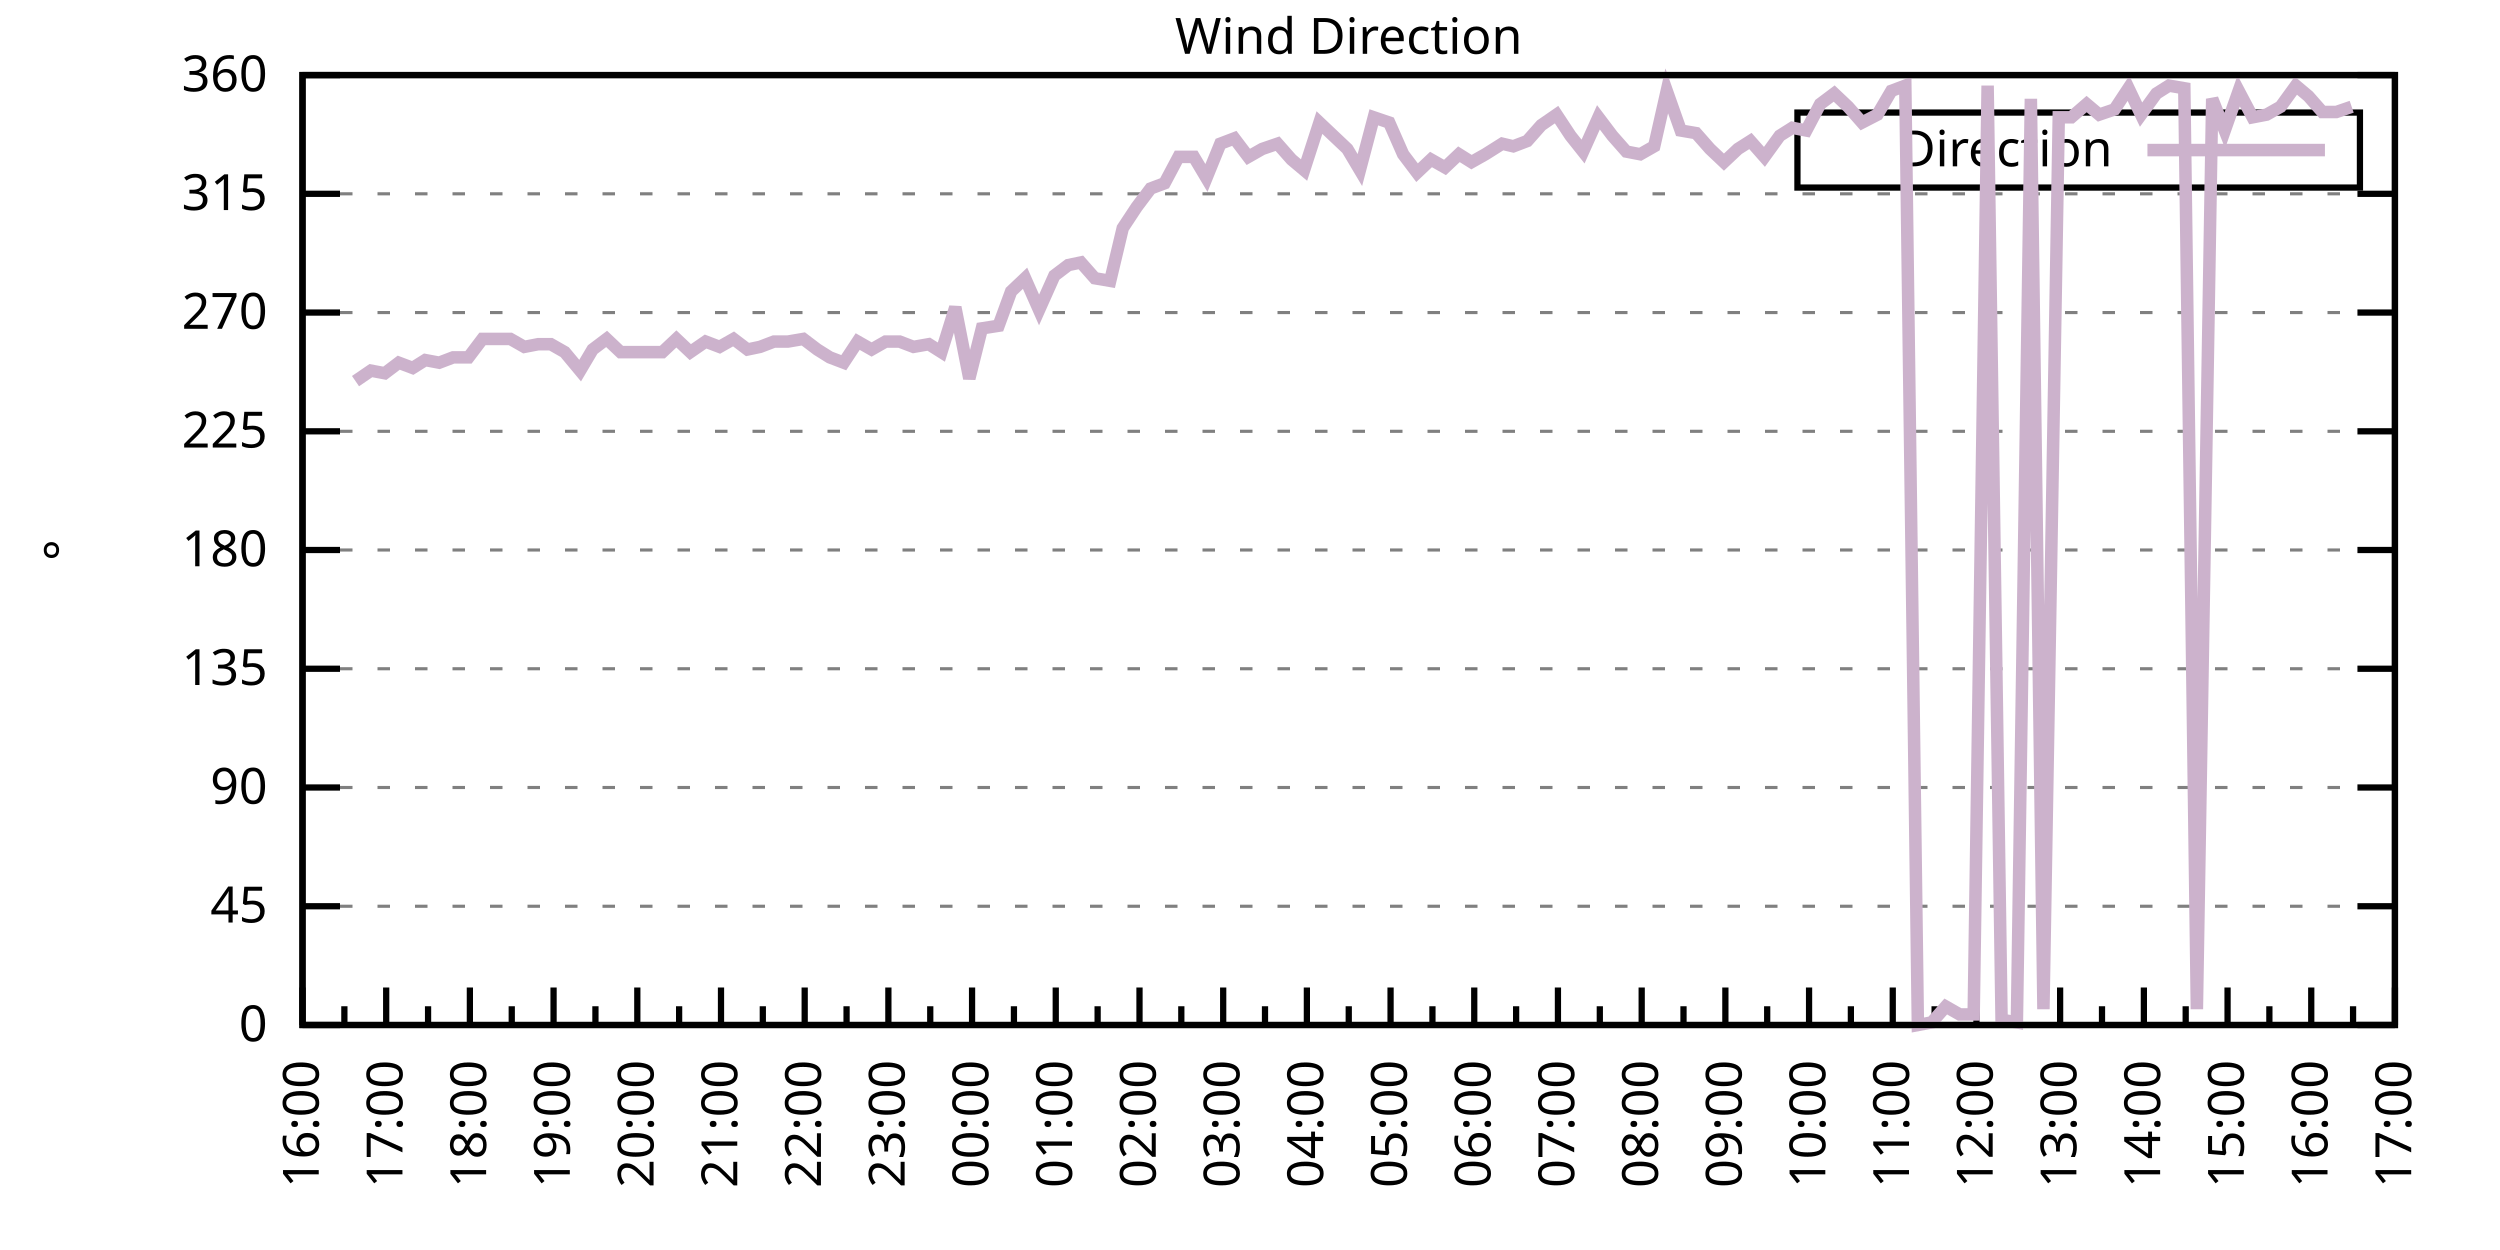
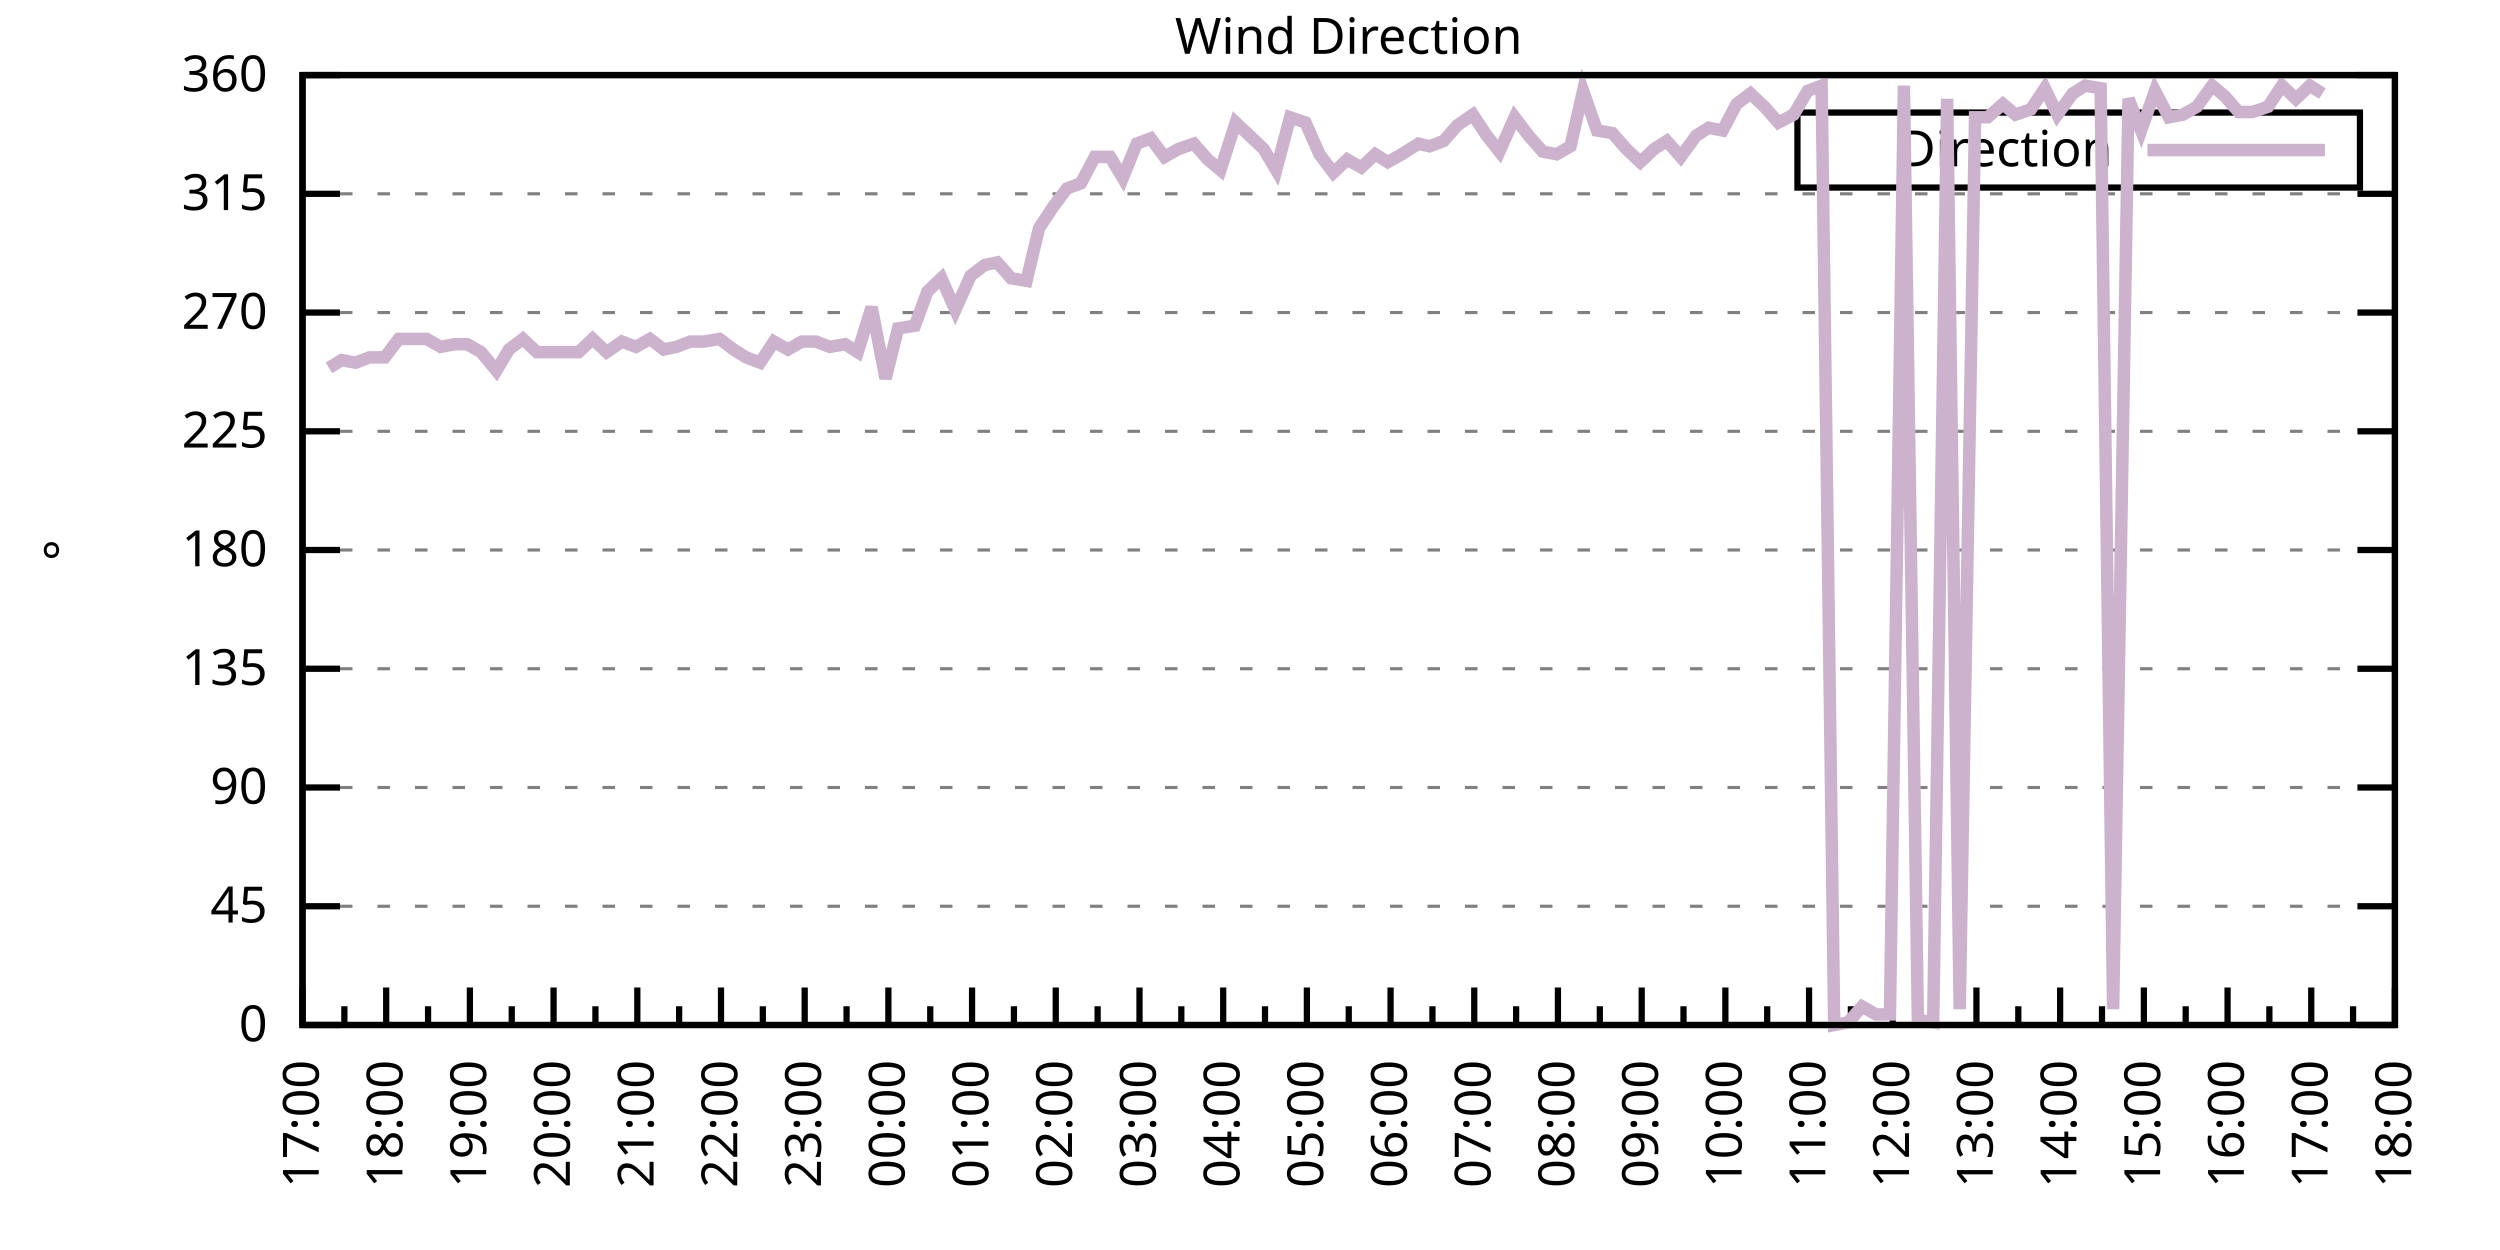
<svg xmlns="http://www.w3.org/2000/svg" xmlns:xlink="http://www.w3.org/1999/xlink" width="400" height="200" viewBox="0 0 400 200">
  <g id="gnuplot_canvas">
    <rect x="0" y="0" width="400" height="200" fill="none" />
    <defs>
      <circle id="gpDot" r="0.5" stroke-width="0.5" stroke="currentColor" />
      <path id="gpPt0" stroke-width="0.333" stroke="currentColor" d="M-1,0 h2 M0,-1 v2" />
      <path id="gpPt1" stroke-width="0.333" stroke="currentColor" d="M-1,-1 L1,1 M1,-1 L-1,1" />
      <path id="gpPt2" stroke-width="0.333" stroke="currentColor" d="M-1,0 L1,0 M0,-1 L0,1 M-1,-1 L1,1 M-1,1 L1,-1" />
      <rect id="gpPt3" stroke-width="0.333" stroke="currentColor" x="-1" y="-1" width="2" height="2" />
      <rect id="gpPt4" stroke-width="0.333" stroke="currentColor" fill="currentColor" x="-1" y="-1" width="2" height="2" />
      <circle id="gpPt5" stroke-width="0.333" stroke="currentColor" cx="0" cy="0" r="1" />
      <use xlink:href="#gpPt5" id="gpPt6" fill="currentColor" stroke="none" />
      <path id="gpPt7" stroke-width="0.333" stroke="currentColor" d="M0,-1.33 L-1.33,0.67 L1.33,0.67 z" />
      <use xlink:href="#gpPt7" id="gpPt8" fill="currentColor" stroke="none" />
      <use xlink:href="#gpPt7" id="gpPt9" stroke="currentColor" transform="rotate(180)" />
      <use xlink:href="#gpPt9" id="gpPt10" fill="currentColor" stroke="none" />
      <use xlink:href="#gpPt3" id="gpPt11" stroke="currentColor" transform="rotate(45)" />
      <use xlink:href="#gpPt11" id="gpPt12" fill="currentColor" stroke="none" />
      <path id="gpPt13" stroke-width="0.333" stroke="currentColor" d="M0,1.330 L1.265,0.411 L0.782,-1.067 L-0.782,-1.076 L-1.265,0.411 z" />
      <use xlink:href="#gpPt13" id="gpPt14" fill="currentColor" stroke="none" />
      <filter id="textbox" filterUnits="objectBoundingBox" x="0" y="0" height="1" width="1">
        <feFlood flood-color="white" flood-opacity="1" result="bgnd" />
        <feComposite in="SourceGraphic" in2="bgnd" operator="atop" />
      </filter>
      <filter id="greybox" filterUnits="objectBoundingBox" x="0" y="0" height="1" width="1">
        <feFlood flood-color="lightgrey" flood-opacity="1" result="grey" />
        <feComposite in="SourceGraphic" in2="grey" operator="atop" />
      </filter>
    </defs>
    <g fill="none" color="white" stroke="currentColor" stroke-width="1.00" stroke-linecap="butt" stroke-linejoin="miter">
</g>
    <g fill="none" color="black" stroke="currentColor" stroke-width="1.00" stroke-linecap="butt" stroke-linejoin="miter">
      <g stroke="none" shape-rendering="crispEdges">
        <polygon fill="rgb(255, 255, 255)" points="48.40,164.00 383.18,164.00 383.18,12.02 48.40,12.02 " />
      </g>
    </g>
    <g fill="none" color="black" stroke="currentColor" stroke-width="1.00" stroke-linecap="butt" stroke-linejoin="miter">
</g>
    <g fill="none" color="black" stroke="black" stroke-width="0.50" stroke-linecap="butt" stroke-linejoin="miter">
</g>
    <g fill="none" color="gray" stroke="currentColor" stroke-width="0.50" stroke-linecap="butt" stroke-linejoin="miter">
      <path stroke="gray" stroke-dasharray="2,4" class="gridline" d="M48.40,164.00 L383.19,164.00  " />
    </g>
    <g fill="none" color="gray" stroke="gray" stroke-width="1.00" stroke-linecap="butt" stroke-linejoin="miter">
</g>
    <g fill="none" color="black" stroke="currentColor" stroke-width="1.00" stroke-linecap="butt" stroke-linejoin="miter">
      <path stroke="black" d="M48.40,164.00 L54.40,164.00 M383.19,164.00 L377.19,164.00  " />
      <g transform="translate(42.80,166.60)" stroke="none" fill="black" font-family="Sans" font-size="8.00" text-anchor="end">
        <text>
          <tspan font-family="Sans"> 0</tspan>
        </text>
      </g>
    </g>
    <g fill="none" color="black" stroke="currentColor" stroke-width="1.00" stroke-linecap="butt" stroke-linejoin="miter">
</g>
    <g fill="none" color="black" stroke="black" stroke-width="0.50" stroke-linecap="butt" stroke-linejoin="miter">
</g>
    <g fill="none" color="gray" stroke="currentColor" stroke-width="0.50" stroke-linecap="butt" stroke-linejoin="miter">
      <path stroke="gray" stroke-dasharray="2,4" class="gridline" d="M48.40,145.00 L383.19,145.00  " />
    </g>
    <g fill="none" color="gray" stroke="gray" stroke-width="1.00" stroke-linecap="butt" stroke-linejoin="miter">
</g>
    <g fill="none" color="black" stroke="currentColor" stroke-width="1.00" stroke-linecap="butt" stroke-linejoin="miter">
      <path stroke="black" d="M48.40,145.00 L54.40,145.00 M383.19,145.00 L377.19,145.00  " />
      <g transform="translate(42.80,147.60)" stroke="none" fill="black" font-family="Sans" font-size="8.00" text-anchor="end">
        <text>
          <tspan font-family="Sans"> 45</tspan>
        </text>
      </g>
    </g>
    <g fill="none" color="black" stroke="currentColor" stroke-width="1.00" stroke-linecap="butt" stroke-linejoin="miter">
</g>
    <g fill="none" color="black" stroke="black" stroke-width="0.50" stroke-linecap="butt" stroke-linejoin="miter">
</g>
    <g fill="none" color="gray" stroke="currentColor" stroke-width="0.50" stroke-linecap="butt" stroke-linejoin="miter">
      <path stroke="gray" stroke-dasharray="2,4" class="gridline" d="M48.40,126.00 L383.19,126.00  " />
    </g>
    <g fill="none" color="gray" stroke="gray" stroke-width="1.00" stroke-linecap="butt" stroke-linejoin="miter">
</g>
    <g fill="none" color="black" stroke="currentColor" stroke-width="1.00" stroke-linecap="butt" stroke-linejoin="miter">
      <path stroke="black" d="M48.40,126.00 L54.40,126.00 M383.19,126.00 L377.19,126.00  " />
      <g transform="translate(42.80,128.60)" stroke="none" fill="black" font-family="Sans" font-size="8.00" text-anchor="end">
        <text>
          <tspan font-family="Sans"> 90</tspan>
        </text>
      </g>
    </g>
    <g fill="none" color="black" stroke="currentColor" stroke-width="1.00" stroke-linecap="butt" stroke-linejoin="miter">
</g>
    <g fill="none" color="black" stroke="black" stroke-width="0.50" stroke-linecap="butt" stroke-linejoin="miter">
</g>
    <g fill="none" color="gray" stroke="currentColor" stroke-width="0.50" stroke-linecap="butt" stroke-linejoin="miter">
      <path stroke="gray" stroke-dasharray="2,4" class="gridline" d="M48.40,107.00 L383.19,107.00  " />
    </g>
    <g fill="none" color="gray" stroke="gray" stroke-width="1.00" stroke-linecap="butt" stroke-linejoin="miter">
</g>
    <g fill="none" color="black" stroke="currentColor" stroke-width="1.00" stroke-linecap="butt" stroke-linejoin="miter">
      <path stroke="black" d="M48.40,107.00 L54.40,107.00 M383.19,107.00 L377.19,107.00  " />
      <g transform="translate(42.80,109.60)" stroke="none" fill="black" font-family="Sans" font-size="8.00" text-anchor="end">
        <text>
          <tspan font-family="Sans"> 135</tspan>
        </text>
      </g>
    </g>
    <g fill="none" color="black" stroke="currentColor" stroke-width="1.00" stroke-linecap="butt" stroke-linejoin="miter">
</g>
    <g fill="none" color="black" stroke="black" stroke-width="0.50" stroke-linecap="butt" stroke-linejoin="miter">
</g>
    <g fill="none" color="gray" stroke="currentColor" stroke-width="0.50" stroke-linecap="butt" stroke-linejoin="miter">
      <path stroke="gray" stroke-dasharray="2,4" class="gridline" d="M48.40,88.00 L383.19,88.00  " />
    </g>
    <g fill="none" color="gray" stroke="gray" stroke-width="1.00" stroke-linecap="butt" stroke-linejoin="miter">
</g>
    <g fill="none" color="black" stroke="currentColor" stroke-width="1.00" stroke-linecap="butt" stroke-linejoin="miter">
      <path stroke="black" d="M48.40,88.00 L54.40,88.00 M383.19,88.00 L377.19,88.00  " />
      <g transform="translate(42.80,90.60)" stroke="none" fill="black" font-family="Sans" font-size="8.00" text-anchor="end">
        <text>
          <tspan font-family="Sans"> 180</tspan>
        </text>
      </g>
    </g>
    <g fill="none" color="black" stroke="currentColor" stroke-width="1.00" stroke-linecap="butt" stroke-linejoin="miter">
</g>
    <g fill="none" color="black" stroke="black" stroke-width="0.50" stroke-linecap="butt" stroke-linejoin="miter">
</g>
    <g fill="none" color="gray" stroke="currentColor" stroke-width="0.50" stroke-linecap="butt" stroke-linejoin="miter">
      <path stroke="gray" stroke-dasharray="2,4" class="gridline" d="M48.40,69.01 L383.19,69.01  " />
    </g>
    <g fill="none" color="gray" stroke="gray" stroke-width="1.00" stroke-linecap="butt" stroke-linejoin="miter">
</g>
    <g fill="none" color="black" stroke="currentColor" stroke-width="1.00" stroke-linecap="butt" stroke-linejoin="miter">
      <path stroke="black" d="M48.40,69.01 L54.40,69.01 M383.19,69.01 L377.19,69.01  " />
      <g transform="translate(42.80,71.61)" stroke="none" fill="black" font-family="Sans" font-size="8.00" text-anchor="end">
        <text>
          <tspan font-family="Sans"> 225</tspan>
        </text>
      </g>
    </g>
    <g fill="none" color="black" stroke="currentColor" stroke-width="1.00" stroke-linecap="butt" stroke-linejoin="miter">
</g>
    <g fill="none" color="black" stroke="black" stroke-width="0.50" stroke-linecap="butt" stroke-linejoin="miter">
</g>
    <g fill="none" color="gray" stroke="currentColor" stroke-width="0.50" stroke-linecap="butt" stroke-linejoin="miter">
      <path stroke="gray" stroke-dasharray="2,4" class="gridline" d="M48.40,50.01 L383.19,50.01  " />
    </g>
    <g fill="none" color="gray" stroke="gray" stroke-width="1.00" stroke-linecap="butt" stroke-linejoin="miter">
</g>
    <g fill="none" color="black" stroke="currentColor" stroke-width="1.00" stroke-linecap="butt" stroke-linejoin="miter">
      <path stroke="black" d="M48.40,50.01 L54.40,50.01 M383.19,50.01 L377.19,50.01  " />
      <g transform="translate(42.80,52.61)" stroke="none" fill="black" font-family="Sans" font-size="8.00" text-anchor="end">
        <text>
          <tspan font-family="Sans"> 270</tspan>
        </text>
      </g>
    </g>
    <g fill="none" color="black" stroke="currentColor" stroke-width="1.00" stroke-linecap="butt" stroke-linejoin="miter">
</g>
    <g fill="none" color="black" stroke="black" stroke-width="0.50" stroke-linecap="butt" stroke-linejoin="miter">
</g>
    <g fill="none" color="gray" stroke="currentColor" stroke-width="0.50" stroke-linecap="butt" stroke-linejoin="miter">
      <path stroke="gray" stroke-dasharray="2,4" class="gridline" d="M48.40,31.01 L383.19,31.01  " />
    </g>
    <g fill="none" color="gray" stroke="gray" stroke-width="1.00" stroke-linecap="butt" stroke-linejoin="miter">
</g>
    <g fill="none" color="black" stroke="currentColor" stroke-width="1.00" stroke-linecap="butt" stroke-linejoin="miter">
      <path stroke="black" d="M48.40,31.01 L54.40,31.01 M383.19,31.01 L377.19,31.01  " />
      <g transform="translate(42.80,33.61)" stroke="none" fill="black" font-family="Sans" font-size="8.00" text-anchor="end">
        <text>
          <tspan font-family="Sans"> 315</tspan>
        </text>
      </g>
    </g>
    <g fill="none" color="black" stroke="currentColor" stroke-width="1.00" stroke-linecap="butt" stroke-linejoin="miter">
</g>
    <g fill="none" color="black" stroke="black" stroke-width="0.50" stroke-linecap="butt" stroke-linejoin="miter">
</g>
    <g fill="none" color="gray" stroke="currentColor" stroke-width="0.50" stroke-linecap="butt" stroke-linejoin="miter">
      <path stroke="gray" stroke-dasharray="2,4" class="gridline" d="M48.40,12.01 L383.19,12.01  " />
    </g>
    <g fill="none" color="gray" stroke="gray" stroke-width="1.00" stroke-linecap="butt" stroke-linejoin="miter">
</g>
    <g fill="none" color="black" stroke="currentColor" stroke-width="1.00" stroke-linecap="butt" stroke-linejoin="miter">
      <path stroke="black" d="M48.40,12.01 L54.40,12.01 M383.19,12.01 L377.19,12.01  " />
      <g transform="translate(42.80,14.61)" stroke="none" fill="black" font-family="Sans" font-size="8.00" text-anchor="end">
        <text>
          <tspan font-family="Sans"> 360</tspan>
        </text>
      </g>
    </g>
    <g fill="none" color="black" stroke="currentColor" stroke-width="1.00" stroke-linecap="butt" stroke-linejoin="miter">
      <path stroke="black" d="M48.40,164.00 L48.40,158.00  " />
      <g transform="translate(51.00,169.60) rotate(270)" stroke="none" fill="black" font-family="Sans" font-size="8.00" text-anchor="end">
        <text>
-           <tspan font-family="Sans">16:00</tspan>
+           <tspan font-family="Sans">17:00</tspan>
        </text>
      </g>
    </g>
    <g fill="none" color="black" stroke="currentColor" stroke-width="1.00" stroke-linecap="butt" stroke-linejoin="miter">
      <path stroke="black" d="M55.10,164.00 L55.10,161.00 M61.79,164.00 L61.79,158.00  " />
      <g transform="translate(64.39,169.60) rotate(270)" stroke="none" fill="black" font-family="Sans" font-size="8.00" text-anchor="end">
        <text>
-           <tspan font-family="Sans">17:00</tspan>
+           <tspan font-family="Sans">18:00</tspan>
        </text>
      </g>
    </g>
    <g fill="none" color="black" stroke="currentColor" stroke-width="1.00" stroke-linecap="butt" stroke-linejoin="miter">
      <path stroke="black" d="M68.49,164.00 L68.49,161.00 M75.18,164.00 L75.18,158.00  " />
      <g transform="translate(77.78,169.60) rotate(270)" stroke="none" fill="black" font-family="Sans" font-size="8.00" text-anchor="end">
        <text>
-           <tspan font-family="Sans">18:00</tspan>
+           <tspan font-family="Sans">19:00</tspan>
        </text>
      </g>
    </g>
    <g fill="none" color="black" stroke="currentColor" stroke-width="1.00" stroke-linecap="butt" stroke-linejoin="miter">
      <path stroke="black" d="M81.88,164.00 L81.88,161.00 M88.57,164.00 L88.57,158.00  " />
      <g transform="translate(91.17,169.60) rotate(270)" stroke="none" fill="black" font-family="Sans" font-size="8.00" text-anchor="end">
        <text>
-           <tspan font-family="Sans">19:00</tspan>
+           <tspan font-family="Sans">20:00</tspan>
        </text>
      </g>
    </g>
    <g fill="none" color="black" stroke="currentColor" stroke-width="1.00" stroke-linecap="butt" stroke-linejoin="miter">
      <path stroke="black" d="M95.27,164.00 L95.27,161.00 M101.97,164.00 L101.97,158.00  " />
      <g transform="translate(104.57,169.60) rotate(270)" stroke="none" fill="black" font-family="Sans" font-size="8.00" text-anchor="end">
        <text>
-           <tspan font-family="Sans">20:00</tspan>
+           <tspan font-family="Sans">21:00</tspan>
        </text>
      </g>
    </g>
    <g fill="none" color="black" stroke="currentColor" stroke-width="1.00" stroke-linecap="butt" stroke-linejoin="miter">
      <path stroke="black" d="M108.66,164.00 L108.66,161.00 M115.36,164.00 L115.36,158.00  " />
      <g transform="translate(117.96,169.60) rotate(270)" stroke="none" fill="black" font-family="Sans" font-size="8.00" text-anchor="end">
        <text>
-           <tspan font-family="Sans">21:00</tspan>
+           <tspan font-family="Sans">22:00</tspan>
        </text>
      </g>
    </g>
    <g fill="none" color="black" stroke="currentColor" stroke-width="1.00" stroke-linecap="butt" stroke-linejoin="miter">
      <path stroke="black" d="M122.05,164.00 L122.05,161.00 M128.75,164.00 L128.75,158.00  " />
      <g transform="translate(131.35,169.60) rotate(270)" stroke="none" fill="black" font-family="Sans" font-size="8.00" text-anchor="end">
        <text>
-           <tspan font-family="Sans">22:00</tspan>
+           <tspan font-family="Sans">23:00</tspan>
        </text>
      </g>
    </g>
    <g fill="none" color="black" stroke="currentColor" stroke-width="1.00" stroke-linecap="butt" stroke-linejoin="miter">
      <path stroke="black" d="M135.45,164.00 L135.45,161.00 M142.14,164.00 L142.14,158.00  " />
      <g transform="translate(144.74,169.60) rotate(270)" stroke="none" fill="black" font-family="Sans" font-size="8.00" text-anchor="end">
        <text>
-           <tspan font-family="Sans">23:00</tspan>
+           <tspan font-family="Sans">00:00</tspan>
        </text>
      </g>
    </g>
    <g fill="none" color="black" stroke="currentColor" stroke-width="1.00" stroke-linecap="butt" stroke-linejoin="miter">
      <path stroke="black" d="M148.84,164.00 L148.84,161.00 M155.53,164.00 L155.53,158.00  " />
      <g transform="translate(158.13,169.60) rotate(270)" stroke="none" fill="black" font-family="Sans" font-size="8.00" text-anchor="end">
        <text>
-           <tspan font-family="Sans">00:00</tspan>
+           <tspan font-family="Sans">01:00</tspan>
        </text>
      </g>
    </g>
    <g fill="none" color="black" stroke="currentColor" stroke-width="1.00" stroke-linecap="butt" stroke-linejoin="miter">
      <path stroke="black" d="M162.23,164.00 L162.23,161.00 M168.92,164.00 L168.92,158.00  " />
      <g transform="translate(171.52,169.60) rotate(270)" stroke="none" fill="black" font-family="Sans" font-size="8.00" text-anchor="end">
        <text>
-           <tspan font-family="Sans">01:00</tspan>
+           <tspan font-family="Sans">02:00</tspan>
        </text>
      </g>
    </g>
    <g fill="none" color="black" stroke="currentColor" stroke-width="1.00" stroke-linecap="butt" stroke-linejoin="miter">
      <path stroke="black" d="M175.62,164.00 L175.62,161.00 M182.32,164.00 L182.32,158.00  " />
      <g transform="translate(184.92,169.60) rotate(270)" stroke="none" fill="black" font-family="Sans" font-size="8.00" text-anchor="end">
        <text>
-           <tspan font-family="Sans">02:00</tspan>
+           <tspan font-family="Sans">03:00</tspan>
        </text>
      </g>
    </g>
    <g fill="none" color="black" stroke="currentColor" stroke-width="1.00" stroke-linecap="butt" stroke-linejoin="miter">
      <path stroke="black" d="M189.01,164.00 L189.01,161.00 M195.71,164.00 L195.71,158.00  " />
      <g transform="translate(198.31,169.60) rotate(270)" stroke="none" fill="black" font-family="Sans" font-size="8.00" text-anchor="end">
        <text>
-           <tspan font-family="Sans">03:00</tspan>
+           <tspan font-family="Sans">04:00</tspan>
        </text>
      </g>
    </g>
    <g fill="none" color="black" stroke="currentColor" stroke-width="1.00" stroke-linecap="butt" stroke-linejoin="miter">
      <path stroke="black" d="M202.40,164.00 L202.40,161.00 M209.10,164.00 L209.10,158.00  " />
      <g transform="translate(211.70,169.60) rotate(270)" stroke="none" fill="black" font-family="Sans" font-size="8.00" text-anchor="end">
        <text>
-           <tspan font-family="Sans">04:00</tspan>
+           <tspan font-family="Sans">05:00</tspan>
        </text>
      </g>
    </g>
    <g fill="none" color="black" stroke="currentColor" stroke-width="1.00" stroke-linecap="butt" stroke-linejoin="miter">
      <path stroke="black" d="M215.80,164.00 L215.80,161.00 M222.49,164.00 L222.49,158.00  " />
      <g transform="translate(225.09,169.60) rotate(270)" stroke="none" fill="black" font-family="Sans" font-size="8.00" text-anchor="end">
        <text>
-           <tspan font-family="Sans">05:00</tspan>
+           <tspan font-family="Sans">06:00</tspan>
        </text>
      </g>
    </g>
    <g fill="none" color="black" stroke="currentColor" stroke-width="1.00" stroke-linecap="butt" stroke-linejoin="miter">
      <path stroke="black" d="M229.19,164.00 L229.19,161.00 M235.88,164.00 L235.88,158.00  " />
      <g transform="translate(238.48,169.60) rotate(270)" stroke="none" fill="black" font-family="Sans" font-size="8.00" text-anchor="end">
        <text>
-           <tspan font-family="Sans">06:00</tspan>
+           <tspan font-family="Sans">07:00</tspan>
        </text>
      </g>
    </g>
    <g fill="none" color="black" stroke="currentColor" stroke-width="1.00" stroke-linecap="butt" stroke-linejoin="miter">
      <path stroke="black" d="M242.58,164.00 L242.58,161.00 M249.27,164.00 L249.27,158.00  " />
      <g transform="translate(251.87,169.60) rotate(270)" stroke="none" fill="black" font-family="Sans" font-size="8.00" text-anchor="end">
        <text>
-           <tspan font-family="Sans">07:00</tspan>
+           <tspan font-family="Sans">08:00</tspan>
        </text>
      </g>
    </g>
    <g fill="none" color="black" stroke="currentColor" stroke-width="1.00" stroke-linecap="butt" stroke-linejoin="miter">
      <path stroke="black" d="M255.97,164.00 L255.97,161.00 M262.67,164.00 L262.67,158.00  " />
      <g transform="translate(265.27,169.60) rotate(270)" stroke="none" fill="black" font-family="Sans" font-size="8.00" text-anchor="end">
        <text>
-           <tspan font-family="Sans">08:00</tspan>
+           <tspan font-family="Sans">09:00</tspan>
        </text>
      </g>
    </g>
    <g fill="none" color="black" stroke="currentColor" stroke-width="1.00" stroke-linecap="butt" stroke-linejoin="miter">
      <path stroke="black" d="M269.36,164.00 L269.36,161.00 M276.06,164.00 L276.06,158.00  " />
      <g transform="translate(278.66,169.60) rotate(270)" stroke="none" fill="black" font-family="Sans" font-size="8.00" text-anchor="end">
        <text>
-           <tspan font-family="Sans">09:00</tspan>
+           <tspan font-family="Sans">10:00</tspan>
        </text>
      </g>
    </g>
    <g fill="none" color="black" stroke="currentColor" stroke-width="1.00" stroke-linecap="butt" stroke-linejoin="miter">
      <path stroke="black" d="M282.75,164.00 L282.75,161.00 M289.45,164.00 L289.45,158.00  " />
      <g transform="translate(292.05,169.60) rotate(270)" stroke="none" fill="black" font-family="Sans" font-size="8.00" text-anchor="end">
        <text>
-           <tspan font-family="Sans">10:00</tspan>
+           <tspan font-family="Sans">11:00</tspan>
        </text>
      </g>
    </g>
    <g fill="none" color="black" stroke="currentColor" stroke-width="1.00" stroke-linecap="butt" stroke-linejoin="miter">
      <path stroke="black" d="M296.14,164.00 L296.14,161.00 M302.84,164.00 L302.84,158.00  " />
      <g transform="translate(305.44,169.60) rotate(270)" stroke="none" fill="black" font-family="Sans" font-size="8.00" text-anchor="end">
        <text>
-           <tspan font-family="Sans">11:00</tspan>
+           <tspan font-family="Sans">12:00</tspan>
        </text>
      </g>
    </g>
    <g fill="none" color="black" stroke="currentColor" stroke-width="1.00" stroke-linecap="butt" stroke-linejoin="miter">
      <path stroke="black" d="M309.54,164.00 L309.54,161.00 M316.23,164.00 L316.23,158.00  " />
      <g transform="translate(318.83,169.60) rotate(270)" stroke="none" fill="black" font-family="Sans" font-size="8.00" text-anchor="end">
        <text>
-           <tspan font-family="Sans">12:00</tspan>
+           <tspan font-family="Sans">13:00</tspan>
        </text>
      </g>
    </g>
    <g fill="none" color="black" stroke="currentColor" stroke-width="1.00" stroke-linecap="butt" stroke-linejoin="miter">
      <path stroke="black" d="M322.93,164.00 L322.93,161.00 M329.62,164.00 L329.62,158.00  " />
      <g transform="translate(332.22,169.60) rotate(270)" stroke="none" fill="black" font-family="Sans" font-size="8.00" text-anchor="end">
        <text>
-           <tspan font-family="Sans">13:00</tspan>
+           <tspan font-family="Sans">14:00</tspan>
        </text>
      </g>
    </g>
    <g fill="none" color="black" stroke="currentColor" stroke-width="1.00" stroke-linecap="butt" stroke-linejoin="miter">
      <path stroke="black" d="M336.32,164.00 L336.32,161.00 M343.02,164.00 L343.02,158.00  " />
      <g transform="translate(345.62,169.60) rotate(270)" stroke="none" fill="black" font-family="Sans" font-size="8.00" text-anchor="end">
        <text>
-           <tspan font-family="Sans">14:00</tspan>
+           <tspan font-family="Sans">15:00</tspan>
        </text>
      </g>
    </g>
    <g fill="none" color="black" stroke="currentColor" stroke-width="1.00" stroke-linecap="butt" stroke-linejoin="miter">
      <path stroke="black" d="M349.71,164.00 L349.71,161.00 M356.41,164.00 L356.41,158.00  " />
      <g transform="translate(359.01,169.60) rotate(270)" stroke="none" fill="black" font-family="Sans" font-size="8.00" text-anchor="end">
        <text>
-           <tspan font-family="Sans">15:00</tspan>
+           <tspan font-family="Sans">16:00</tspan>
        </text>
      </g>
    </g>
    <g fill="none" color="black" stroke="currentColor" stroke-width="1.00" stroke-linecap="butt" stroke-linejoin="miter">
      <path stroke="black" d="M363.10,164.00 L363.10,161.00 M369.80,164.00 L369.80,158.00  " />
      <g transform="translate(372.40,169.60) rotate(270)" stroke="none" fill="black" font-family="Sans" font-size="8.00" text-anchor="end">
        <text>
-           <tspan font-family="Sans">16:00</tspan>
+           <tspan font-family="Sans">17:00</tspan>
        </text>
      </g>
    </g>
    <g fill="none" color="black" stroke="currentColor" stroke-width="1.00" stroke-linecap="butt" stroke-linejoin="miter">
      <path stroke="black" d="M376.49,164.00 L376.49,161.00 M383.19,164.00 L383.19,158.00  " />
      <g transform="translate(385.79,169.60) rotate(270)" stroke="none" fill="black" font-family="Sans" font-size="8.00" text-anchor="end">
        <text>
-           <tspan font-family="Sans">17:00</tspan>
+           <tspan font-family="Sans">18:00</tspan>
        </text>
      </g>
    </g>
    <g fill="none" color="black" stroke="currentColor" stroke-width="1.00" stroke-linecap="butt" stroke-linejoin="miter">
</g>
    <g fill="none" color="black" stroke="currentColor" stroke-width="1.00" stroke-linecap="butt" stroke-linejoin="miter">
      <path stroke="black" d="M48.40,12.01 L48.40,164.00 L383.19,164.00 L383.19,12.01 L48.40,12.01 Z  " />
    </g>
    <g fill="none" color="black" stroke="currentColor" stroke-width="1.00" stroke-linecap="butt" stroke-linejoin="miter">
      <g transform="translate(12.80,88.01) rotate(270)" stroke="none" fill="black" font-family="Sans" font-size="8.00" text-anchor="middle">
        <text>
          <tspan font-family="Sans">°</tspan>
        </text>
      </g>
    </g>
    <g fill="none" color="black" stroke="currentColor" stroke-width="1.00" stroke-linecap="butt" stroke-linejoin="miter">
</g>
    <g fill="none" color="black" stroke="currentColor" stroke-width="1.00" stroke-linecap="butt" stroke-linejoin="miter">
      <path stroke="black" d="M287.59,30.01 L287.59,18.01 L377.59,18.01 L377.59,30.01 L287.59,30.01 Z  " />
    </g>
    <g id="Wind_direction_plot_1">
      <g fill="none" color="white" stroke="black" stroke-width="2.00" stroke-linecap="butt" stroke-linejoin="miter">
</g>
      <g fill="none" color="black" stroke="currentColor" stroke-width="2.00" stroke-linecap="butt" stroke-linejoin="miter">
        <g transform="translate(337.99,26.61)" stroke="none" fill="black" font-family="Sans" font-size="8.00" text-anchor="end">
          <text>
            <tspan font-family="Sans">Direction</tspan>
          </text>
        </g>
      </g>
      <g fill="none" color="black" stroke="currentColor" stroke-width="2.00" stroke-linecap="butt" stroke-linejoin="miter">
-         <path stroke="rgb(204, 178, 204)" d="M343.59,24.01 L371.99,24.01 M56.88,60.98 L59.34,59.30 L61.57,59.72 L63.80,58.03 L66.03,58.87 L68.04,57.61   L70.27,58.03 L72.50,57.18 L74.96,57.18 L77.19,54.23 L79.42,54.23 L81.66,54.23 L83.89,55.50 L86.12,55.07   L88.13,55.07 L90.36,56.34 L92.82,59.30 L94.82,55.92 L97.06,54.23 L99.29,56.34 L103.75,56.34 L105.98,56.34   L108.22,54.23 L110.45,56.34 L112.90,54.65 L115.13,55.50 L117.37,54.23 L119.60,55.92 L121.61,55.50 L123.84,54.65   L126.07,54.65 L128.53,54.23 L130.76,55.92 L132.77,57.18 L135.00,58.03 L137.23,54.65 L139.46,55.92 L141.69,54.65   L143.93,54.65 L146.16,55.50 L148.61,55.07 L150.62,56.34 L152.85,49.16 L155.09,60.56 L157.10,52.54 L159.77,52.12   L161.78,46.63 L164.01,44.52 L166.25,49.59 L168.70,44.10 L170.93,42.41 L172.94,41.99 L175.17,44.52 L177.63,44.94   L179.64,36.50 L181.87,33.12 L184.10,30.16 L186.33,29.32 L188.57,25.10 L191.02,25.10 L193.03,28.48 L195.26,22.99   L197.49,22.14 L199.73,25.10 L201.96,23.83 L204.41,22.99 L206.64,25.52 L208.65,27.21 L211.11,19.61 L213.34,21.72   L215.57,23.83 L217.58,27.21 L219.81,18.77 L222.27,19.61 L224.50,24.68 L226.73,27.63 L228.96,25.52 L231.20,26.79   L233.43,24.68 L235.44,25.94 L237.67,24.68 L240.35,22.99 L242.13,23.41 L244.36,22.56 L246.60,20.03 L249.05,18.34   L251.28,21.72 L253.29,24.25 L255.75,18.77 L257.98,21.72 L260.21,24.25 L262.44,24.68 L264.67,23.41 L266.68,14.54   L268.92,20.88 L271.37,21.30 L273.60,23.83 L275.83,25.94 L278.07,23.83 L280.07,22.56 L282.31,25.10 L284.76,21.72   L286.77,20.45 L289.00,20.88 L291.23,16.65 L293.47,14.97 L295.70,17.08 L297.93,19.61 L300.39,18.34 L302.62,14.54   L304.85,13.70 L306.86,164.00 L309.09,163.58 L311.32,161.04 L313.55,162.31 L315.79,162.31 L318.02,13.70 L320.25,163.16   L322.70,163.58 L324.94,15.81 L326.95,161.47 L329.40,18.77 L331.41,18.77 L333.86,16.65 L335.87,18.34 L338.33,17.50   L340.56,14.12 L342.57,18.34 L345.02,14.97 L347.03,13.70 L349.49,14.12 L351.50,161.47 L353.95,15.81 L355.96,20.88   L358.19,14.54 L360.42,18.77 L362.66,18.34 L364.89,17.08 L367.34,13.70 L369.35,15.39 L371.58,17.92 L373.82,17.92   L376.27,17.08  " />
+         <path stroke="rgb(204, 178, 204)" d="M343.59,24.01 L371.99,24.01 M52.64,58.87 L54.65,57.61 L56.88,58.03 L59.11,57.18 L61.57,57.18 L63.80,54.23   L66.03,54.23 L68.26,54.23 L70.50,55.50 L72.73,55.07 L74.74,55.07 L76.97,56.34 L79.42,59.30 L81.43,55.92   L83.66,54.23 L85.90,56.34 L90.36,56.34 L92.59,56.34 L94.82,54.23 L97.06,56.34 L99.51,54.65 L101.74,55.50   L103.98,54.23 L106.21,55.92 L108.22,55.50 L110.45,54.65 L112.68,54.65 L115.13,54.23 L117.37,55.92 L119.38,57.18   L121.61,58.03 L123.84,54.65 L126.07,55.92 L128.30,54.65 L130.54,54.65 L132.77,55.50 L135.22,55.07 L137.23,56.34   L139.46,49.16 L141.69,60.56 L143.70,52.54 L146.38,52.12 L148.39,46.63 L150.62,44.52 L152.85,49.59 L155.31,44.10   L157.54,42.41 L159.55,41.99 L161.78,44.52 L164.24,44.94 L166.25,36.50 L168.48,33.12 L170.71,30.16 L172.94,29.32   L175.17,25.10 L177.63,25.10 L179.64,28.48 L181.87,22.99 L184.10,22.14 L186.33,25.10 L188.57,23.83 L191.02,22.99   L193.25,25.52 L195.26,27.21 L197.72,19.61 L199.95,21.72 L202.18,23.83 L204.19,27.21 L206.42,18.77 L208.88,19.61   L211.11,24.68 L213.34,27.63 L215.57,25.52 L217.80,26.79 L220.04,24.68 L222.04,25.94 L224.28,24.68 L226.95,22.99   L228.74,23.41 L230.97,22.56 L233.20,20.03 L235.66,18.34 L237.89,21.72 L239.90,24.25 L242.36,18.77 L244.59,21.72   L246.82,24.25 L249.05,24.68 L251.28,23.41 L253.29,14.54 L255.52,20.88 L257.98,21.30 L260.21,23.83 L262.44,25.94   L264.67,23.83 L266.68,22.56 L268.92,25.10 L271.37,21.72 L273.38,20.45 L275.61,20.88 L277.84,16.65 L280.07,14.97   L282.31,17.08 L284.54,19.61 L286.99,18.34 L289.23,14.54 L291.46,13.70 L293.47,164.00 L295.70,163.58 L297.93,161.04   L300.16,162.31 L302.39,162.31 L304.63,13.70 L306.86,163.16 L309.31,163.58 L311.54,15.81 L313.55,161.47 L316.01,18.77   L318.02,18.77 L320.47,16.65 L322.48,18.34 L324.94,17.50 L327.17,14.12 L329.18,18.34 L331.63,14.97 L333.64,13.70   L336.10,14.12 L338.10,161.47 L340.56,15.81 L342.57,20.88 L344.80,14.54 L347.03,18.77 L349.26,18.34 L351.50,17.08   L353.95,13.70 L355.96,15.39 L358.19,17.92 L360.42,17.92 L362.88,17.08 L365.11,13.70 L367.34,15.81 L369.58,13.70   L371.58,14.97  " />
      </g>
    </g>
    <g fill="none" color="black" stroke="currentColor" stroke-width="2.00" stroke-linecap="butt" stroke-linejoin="miter">
</g>
    <g fill="none" color="black" stroke="black" stroke-width="1.00" stroke-linecap="butt" stroke-linejoin="miter">
</g>
    <g fill="none" color="black" stroke="currentColor" stroke-width="1.00" stroke-linecap="butt" stroke-linejoin="miter">
      <path stroke="black" d="M48.40,12.01 L48.40,164.00 L383.19,164.00 L383.19,12.01 L48.40,12.01 Z  " />
    </g>
    <g fill="none" color="black" stroke="currentColor" stroke-width="1.00" stroke-linecap="butt" stroke-linejoin="miter">
      <g transform="translate(215.79,8.61)" stroke="none" fill="black" font-family="Sans" font-size="8.00" text-anchor="middle">
        <text>
          <tspan font-family="Sans">Wind Direction</tspan>
        </text>
      </g>
    </g>
    <g fill="none" color="black" stroke="currentColor" stroke-width="1.00" stroke-linecap="butt" stroke-linejoin="miter">
</g>
  </g>
</svg>
